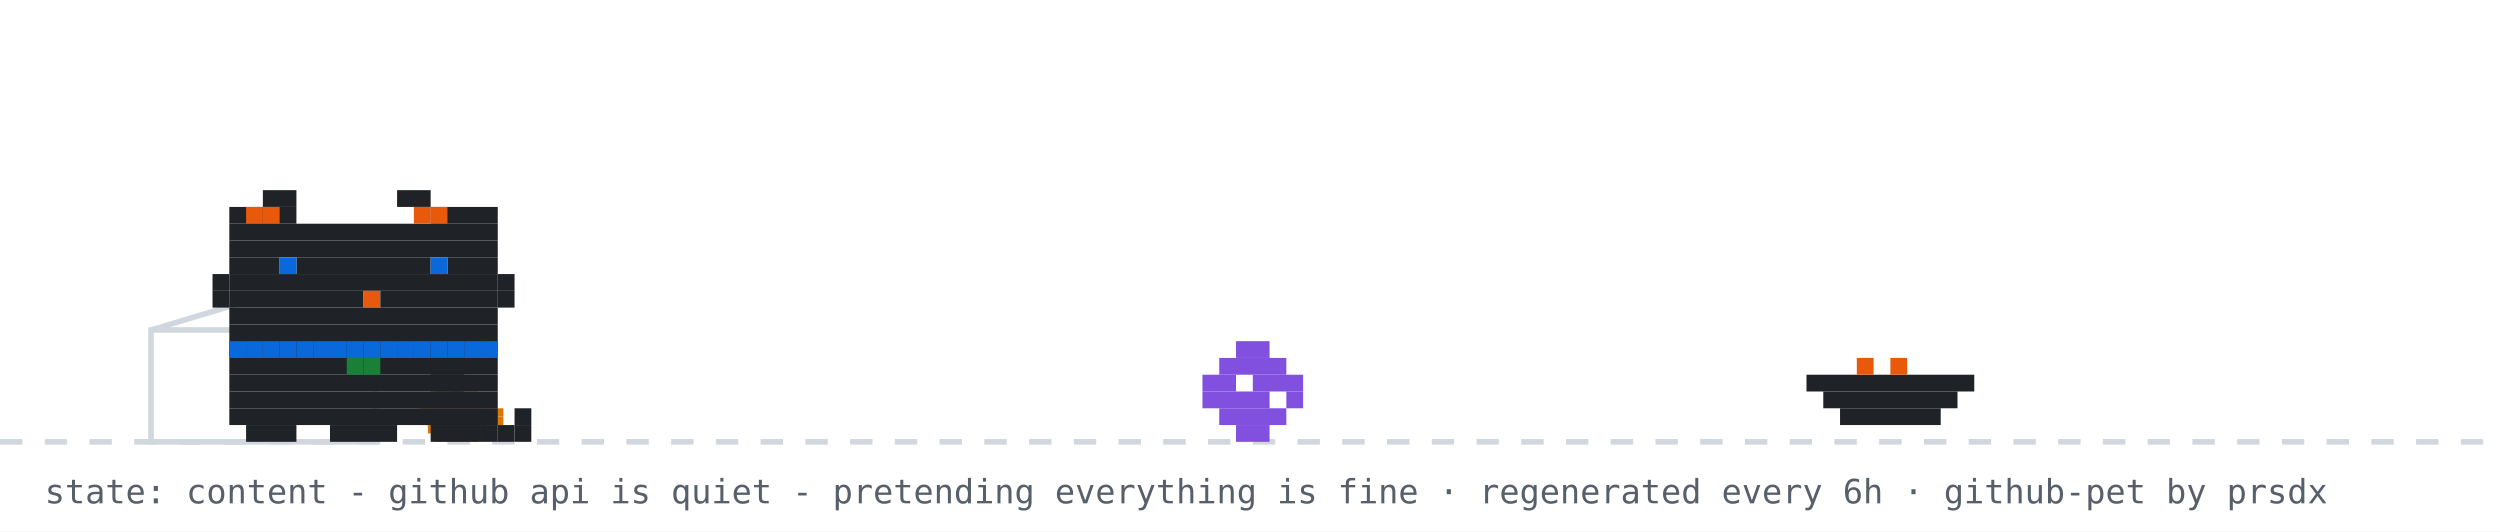
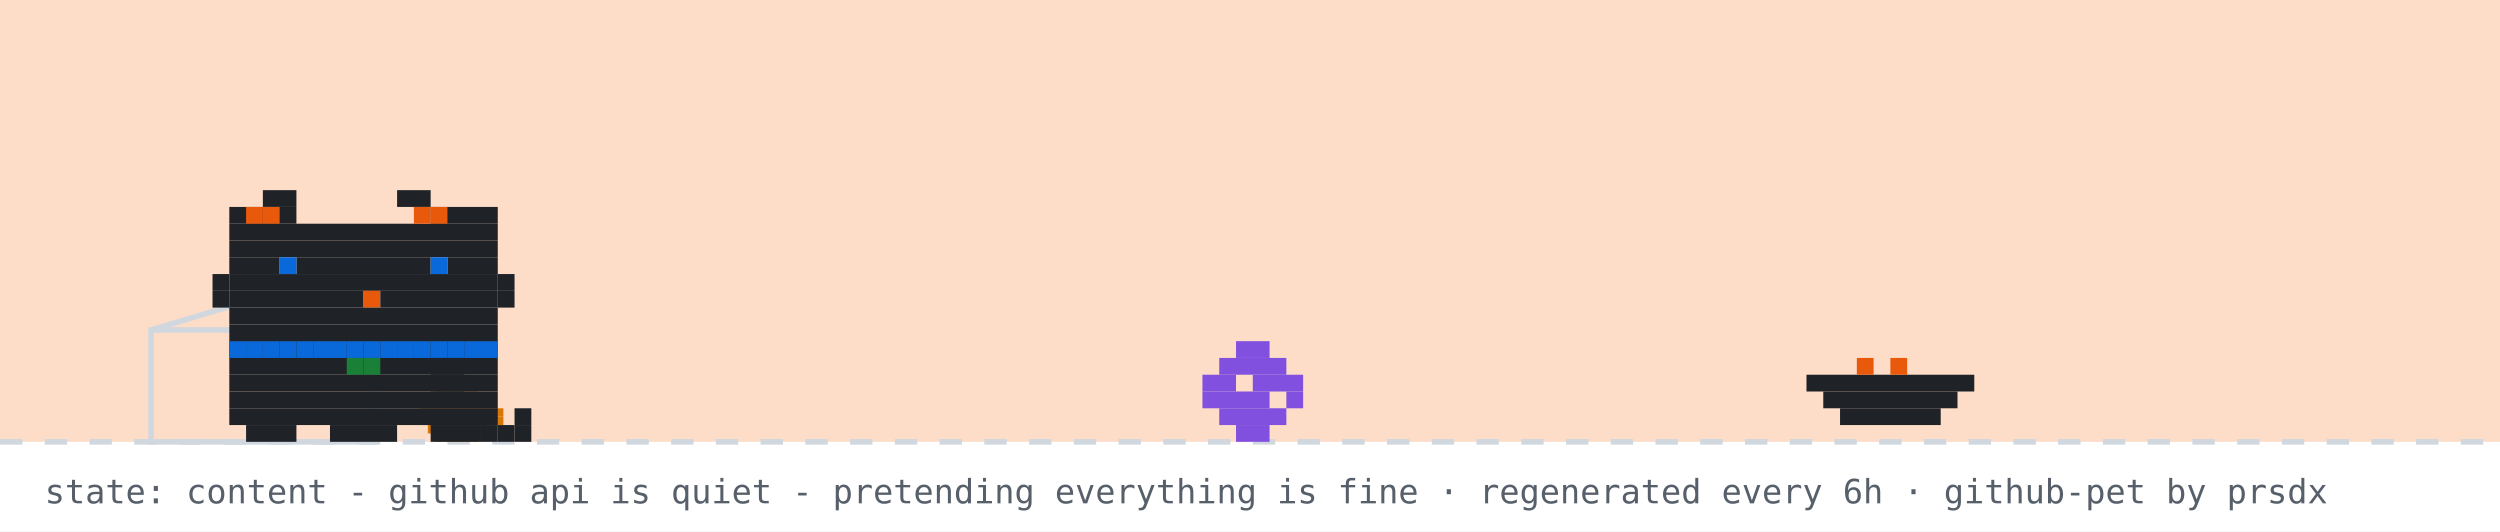
<svg xmlns="http://www.w3.org/2000/svg" width="894" height="190" viewBox="0 0 894 190" role="img" aria-label="github pet: content">
  <rect width="894" height="190" fill="#ffffff" />
+   <rect width="894" height="158" fill="#f77825" opacity="0.25" />
  <line x1="0" y1="158" x2="894" y2="158" stroke="#d0d7de" stroke-width="2" stroke-dasharray="8 8" />
  <rect x="162" y="137" width="3" height="3" fill="#1a7f37" />
  <rect x="156" y="140" width="15" height="3" fill="#d97706" />
  <rect x="153" y="143" width="21" height="3" fill="#d97706" />
  <rect x="150" y="146" width="30" height="3" fill="#d97706" />
  <rect x="150" y="149" width="30" height="3" fill="#d97706" />
  <rect x="153" y="152" width="21" height="3" fill="#d97706" />
  <rect x="156" y="155" width="15" height="3" fill="#d97706" />
  <rect x="54" y="118" width="80" height="40" fill="none" stroke="#d0d7de" stroke-width="2" />
  <line x1="54" y1="118" x2="94" y2="106" stroke="#d0d7de" stroke-width="2" />
  <g transform="translate(430,0)">
    <g>
      <animateTransform attributeName="transform" type="translate" values="0 0;0 0;52 -10;52 0;52 0;0 0" keyTimes="0;0.660;0.690;0.780;0.860;1" dur="32s" begin="7s" repeatCount="indefinite" />
      <rect x="12" y="122" width="12" height="6" fill="#8250df" />
      <rect x="6" y="128" width="24" height="6" fill="#8250df" />
      <rect x="0" y="134" width="12" height="6" fill="#8250df" />
      <rect x="18" y="134" width="18" height="6" fill="#8250df" />
      <rect x="0" y="140" width="24" height="6" fill="#8250df" />
      <rect x="30" y="140" width="6" height="6" fill="#8250df" />
      <rect x="6" y="146" width="24" height="6" fill="#8250df" />
      <rect x="12" y="152" width="12" height="6" fill="#8250df" />
    </g>
  </g>
  <rect x="646" y="134" width="60" height="6" fill="#1f2328" />
  <rect x="652" y="140" width="48" height="6" fill="#1f2328" />
  <rect x="658" y="146" width="36" height="6" fill="#1f2328" />
  <rect x="664" y="128" width="6" height="6" fill="#e8590c" />
  <rect x="676" y="128" width="6" height="6" fill="#e8590c" />
  <g transform="translate(70,0)">
    <animateTransform attributeName="transform" type="translate" values="70 0;500 0;500 0;320 0;320 0;70 0;70 0" keyTimes="0;0.12;0.35;0.45;0.62;0.82;1" dur="32s" begin="7s" repeatCount="indefinite" />
    <g>
      <animateTransform attributeName="transform" type="translate" values="0 0;0 -3;0 0" dur="0.7s" repeatCount="indefinite" />
      <rect x="12" y="122" width="96" height="6" fill="#1f2328" />
      <rect x="12" y="128" width="96" height="6" fill="#1f2328" />
      <rect x="12" y="134" width="96" height="6" fill="#1f2328" />
      <rect x="12" y="140" width="96" height="6" fill="#1f2328" />
      <rect x="12" y="146" width="96" height="6" fill="#1f2328" />
      <rect x="18" y="152" width="18" height="6" fill="#1f2328" />
      <rect x="48" y="152" width="24" height="6" fill="#1f2328" />
      <rect x="84" y="152" width="18" height="6" fill="#1f2328" />
      <rect x="12" y="122" width="6" height="6" fill="#0969da" />
      <rect x="18" y="122" width="6" height="6" fill="#0969da" />
      <rect x="24" y="122" width="6" height="6" fill="#0969da" />
      <rect x="30" y="122" width="6" height="6" fill="#0969da" />
      <rect x="36" y="122" width="6" height="6" fill="#0969da" />
      <rect x="42" y="122" width="6" height="6" fill="#0969da" />
      <rect x="48" y="122" width="6" height="6" fill="#0969da" />
      <rect x="54" y="122" width="6" height="6" fill="#0969da" />
      <rect x="60" y="122" width="6" height="6" fill="#0969da" />
      <rect x="66" y="122" width="6" height="6" fill="#0969da" />
      <rect x="72" y="122" width="6" height="6" fill="#0969da" />
      <rect x="78" y="122" width="6" height="6" fill="#0969da" />
      <rect x="84" y="122" width="6" height="6" fill="#0969da" />
      <rect x="90" y="122" width="6" height="6" fill="#0969da" />
      <rect x="96" y="122" width="6" height="6" fill="#0969da" />
      <rect x="102" y="122" width="6" height="6" fill="#0969da" />
      <rect x="54" y="128" width="6" height="6" fill="#1a7f37" />
      <rect x="60" y="128" width="6" height="6" fill="#1a7f37" />
      <g>
        <animate attributeName="opacity" values="1;0;1" keyTimes="0;0.5;1" calcMode="discrete" dur="1.4s" repeatCount="indefinite" />
        <rect x="102" y="152" width="6" height="6" fill="#1f2328" />
        <rect x="108" y="152" width="6" height="6" fill="#1f2328" />
        <rect x="114" y="152" width="6" height="6" fill="#1f2328" />
        <rect x="114" y="146" width="6" height="6" fill="#1f2328" />
      </g>
      <g opacity="0">
        <animate attributeName="opacity" values="0;1;0" keyTimes="0;0.5;1" calcMode="discrete" dur="1.4s" repeatCount="indefinite" />
        <rect x="114" y="152" width="6" height="6" fill="#1f2328" />
        <rect x="114" y="146" width="6" height="6" fill="#1f2328" />
        <rect x="114" y="140" width="6" height="6" fill="#1f2328" />
        <rect x="108" y="140" width="6" height="6" fill="#1f2328" />
      </g>
      <g>
        <animate attributeName="opacity" values="1;1;0;0;1" keyTimes="0;0.660;0.720;0.780;1" calcMode="discrete" dur="32s" begin="7s" repeatCount="indefinite" />
        <rect x="84" y="128" width="6" height="6" fill="#1f2328" />
        <rect x="90" y="128" width="6" height="6" fill="#1f2328" />
        <rect x="84" y="134" width="6" height="6" fill="#1f2328" />
        <rect x="90" y="134" width="6" height="6" fill="#1f2328" />
      </g>
      <g opacity="0">
        <animate attributeName="opacity" values="0;0;1;1;0" keyTimes="0;0.660;0.720;0.780;1" calcMode="discrete" dur="32s" begin="7s" repeatCount="indefinite" />
        <rect x="96" y="134" width="6" height="6" fill="#1f2328" />
        <rect x="102" y="134" width="6" height="6" fill="#1f2328" />
        <rect x="108" y="134" width="6" height="6" fill="#1f2328" />
        <rect x="114" y="134" width="6" height="6" fill="#1f2328" />
        <rect x="114" y="128" width="6" height="6" fill="#1f2328" />
      </g>
      <g>
        <animateTransform attributeName="transform" type="translate" values="0 0;0 0;0 8;0 0;0 8;0 0;0 8;0 0;0 0" keyTimes="0.000;0.150;0.180;0.210;0.240;0.270;0.300;0.330;1.000" dur="32s" begin="7s" repeatCount="indefinite" />
        <rect x="24" y="68" width="12" height="6" fill="#1f2328" />
        <rect x="72" y="68" width="12" height="6" fill="#1f2328" />
        <rect x="12" y="74" width="24" height="6" fill="#1f2328" />
        <rect x="84" y="74" width="24" height="6" fill="#1f2328" />
        <rect x="12" y="80" width="96" height="6" fill="#1f2328" />
        <rect x="12" y="86" width="96" height="6" fill="#1f2328" />
        <rect x="12" y="92" width="18" height="6" fill="#1f2328" />
        <rect x="36" y="92" width="48" height="6" fill="#1f2328" />
        <rect x="90" y="92" width="18" height="6" fill="#1f2328" />
        <rect x="12" y="98" width="96" height="6" fill="#1f2328" />
        <rect x="12" y="104" width="48" height="6" fill="#1f2328" />
        <rect x="60" y="104" width="6" height="6" fill="#e8590c" />
        <rect x="66" y="104" width="42" height="6" fill="#1f2328" />
        <rect x="12" y="110" width="96" height="6" fill="#1f2328" />
        <rect x="12" y="116" width="96" height="6" fill="#1f2328" />
        <rect x="18" y="74" width="6" height="6" fill="#e8590c" />
        <rect x="24" y="74" width="6" height="6" fill="#e8590c" />
        <rect x="78" y="74" width="6" height="6" fill="#e8590c" />
        <rect x="84" y="74" width="6" height="6" fill="#e8590c" />
        <rect x="6" y="98" width="6" height="6" fill="#1f2328" />
        <rect x="6" y="104" width="6" height="6" fill="#1f2328" />
        <rect x="108" y="98" width="6" height="6" fill="#1f2328" />
        <rect x="108" y="104" width="6" height="6" fill="#1f2328" />
        <g>
          <animate attributeName="opacity" values="1;0;1" keyTimes="0;0.96;1" calcMode="discrete" dur="4.2s" repeatCount="indefinite" />
          <rect x="30" y="92" width="6" height="6" fill="#0969da" />
          <rect x="84" y="92" width="6" height="6" fill="#0969da" />
        </g>
        <g opacity="0">
          <animate attributeName="opacity" values="0;1;0" keyTimes="0;0.96;1" calcMode="discrete" dur="4.2s" repeatCount="indefinite" />
          <rect x="30" y="92" width="6" height="6" fill="#ffffff" />
          <rect x="84" y="92" width="6" height="6" fill="#ffffff" />
        </g>
      </g>
      <g opacity="0">
        <animate attributeName="opacity" values="1;1;0;0;1;1" keyTimes="0;0.12;0.13;0.82;0.83;1" calcMode="discrete" dur="32s" begin="7s" repeatCount="indefinite" />
        <g>
          <animate attributeName="opacity" values="1;0;1" calcMode="discrete" dur="0.5s" repeatCount="indefinite" />
          <rect x="108" y="86" width="6" height="6" fill="#1f2328" />
          <rect x="114" y="80" width="6" height="6" fill="#1f2328" />
          <rect x="114" y="86" width="6" height="6" fill="#1f2328" />
        </g>
      </g>
      <g opacity="0">
        <animateTransform attributeName="transform" type="translate" values="0 0;6 -22" dur="2.6s" begin="0.4s" repeatCount="indefinite" />
        <animate attributeName="opacity" values="0;1;1;0" keyTimes="0;0.2;0.7;1" dur="2.6s" begin="0.4s" repeatCount="indefinite" />
        <rect x="87" y="-12" width="3" height="3" fill="#cf222e" />
        <rect x="93" y="-12" width="3" height="3" fill="#cf222e" />
        <rect x="84" y="-9" width="15" height="3" fill="#cf222e" />
        <rect x="84" y="-6" width="15" height="3" fill="#cf222e" />
        <rect x="87" y="-3" width="9" height="3" fill="#cf222e" />
        <rect x="90" y="0" width="3" height="3" fill="#cf222e" />
      </g>
      <g opacity="0">
        <animateTransform attributeName="transform" type="translate" values="0 0;6 -22" dur="2.6s" begin="1.9s" repeatCount="indefinite" />
        <animate attributeName="opacity" values="0;1;1;0" keyTimes="0;0.2;0.7;1" dur="2.6s" begin="1.9s" repeatCount="indefinite" />
        <rect x="105" y="-24" width="3" height="3" fill="#cf222e" />
        <rect x="111" y="-24" width="3" height="3" fill="#cf222e" />
        <rect x="102" y="-21" width="15" height="3" fill="#cf222e" />
        <rect x="102" y="-18" width="15" height="3" fill="#cf222e" />
        <rect x="105" y="-15" width="9" height="3" fill="#cf222e" />
        <rect x="108" y="-12" width="3" height="3" fill="#cf222e" />
      </g>
    </g>
  </g>
  <g opacity="0">
    <animate attributeName="opacity" values="0;0;1;1;0;0" keyTimes="0;0.07;0.14;0.85;0.96;1" dur="7s" repeatCount="1" fill="freeze" />
    <rect x="60" y="12" width="380" height="46" rx="10" fill="#d0d7de" />
    <polygon points="110,58 130,58 118,74" fill="#d0d7de" />
-     <text x="76" y="31" font-family="monospace" font-size="13" fill="#1f2328">good morning! welcome to shubham's corner</text>
+     <text x="76" y="31" font-family="monospace" font-size="13" fill="#1f2328">good evening! welcome to shubham's corner</text>
    <text x="76" y="48" font-family="monospace" font-size="12" fill="#57606a">scroll down for projects + contact</text>
    <polygon points="230,66 246,66 238,78" fill="#0969da">
      <animateTransform attributeName="transform" type="translate" values="0 0;0 6;0 0" dur="0.8s" repeatCount="indefinite" />
    </polygon>
  </g>
  <g opacity="0">
    <animate attributeName="opacity" values="0;0;1;1;0;0" keyTimes="0;0.000;0.040;0.267;0.307;1" dur="18s" begin="5s" repeatCount="indefinite" />
    <rect x="711.6" y="14" width="166.4" height="30" rx="9" fill="#d0d7de" />
    <polygon points="737.6,44 755.6,44 744.6,54" fill="#d0d7de" />
    <text x="722.6" y="33" font-family="monospace" font-size="12" fill="#1f2328">featured projects ↓</text>
  </g>
  <g opacity="0">
    <animate attributeName="opacity" values="0;0;1;1;0;0" keyTimes="0;0.333;0.373;0.600;0.640;1" dur="18s" begin="5s" repeatCount="indefinite" />
    <rect x="696.4" y="14" width="181.6" height="30" rx="9" fill="#d0d7de" />
    <polygon points="722.4,44 740.4,44 729.4,54" fill="#d0d7de" />
    <text x="707.4" y="33" font-family="monospace" font-size="12" fill="#1f2328">live stats + graphs ↓</text>
  </g>
  <g opacity="0">
    <animate attributeName="opacity" values="0;0;1;1;0;0" keyTimes="0;0.667;0.707;0.933;0.973;1" dur="18s" begin="5s" repeatCount="indefinite" />
    <rect x="650.8" y="14" width="227.2" height="30" rx="9" fill="#d0d7de" />
    <polygon points="676.8,44 694.8,44 683.8,54" fill="#d0d7de" />
    <text x="661.8" y="33" font-family="monospace" font-size="12" fill="#1f2328">say hi: prsdx.dev@gmail.com</text>
  </g>
  <text x="16" y="180" font-family="monospace" font-size="12" fill="#57606a">state: content - github api is quiet - pretending everything is fine · regenerated every 6h · github-pet by prsdx</text>
</svg>
